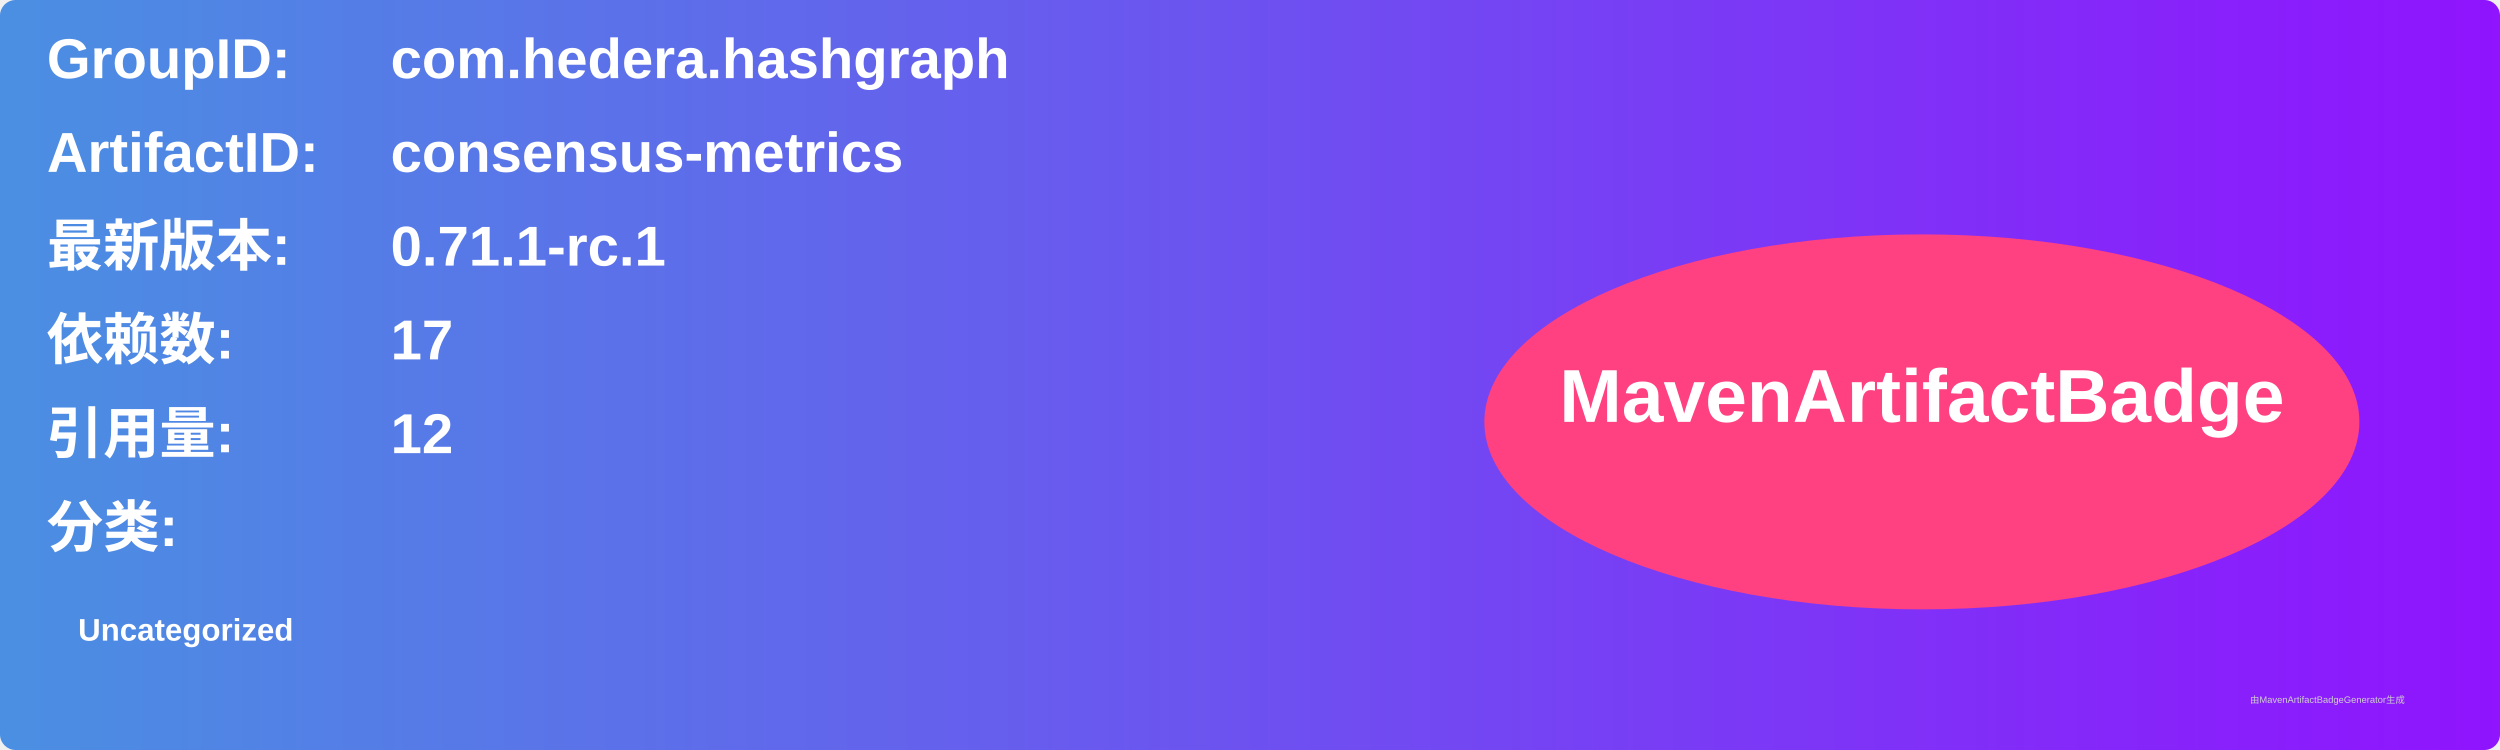
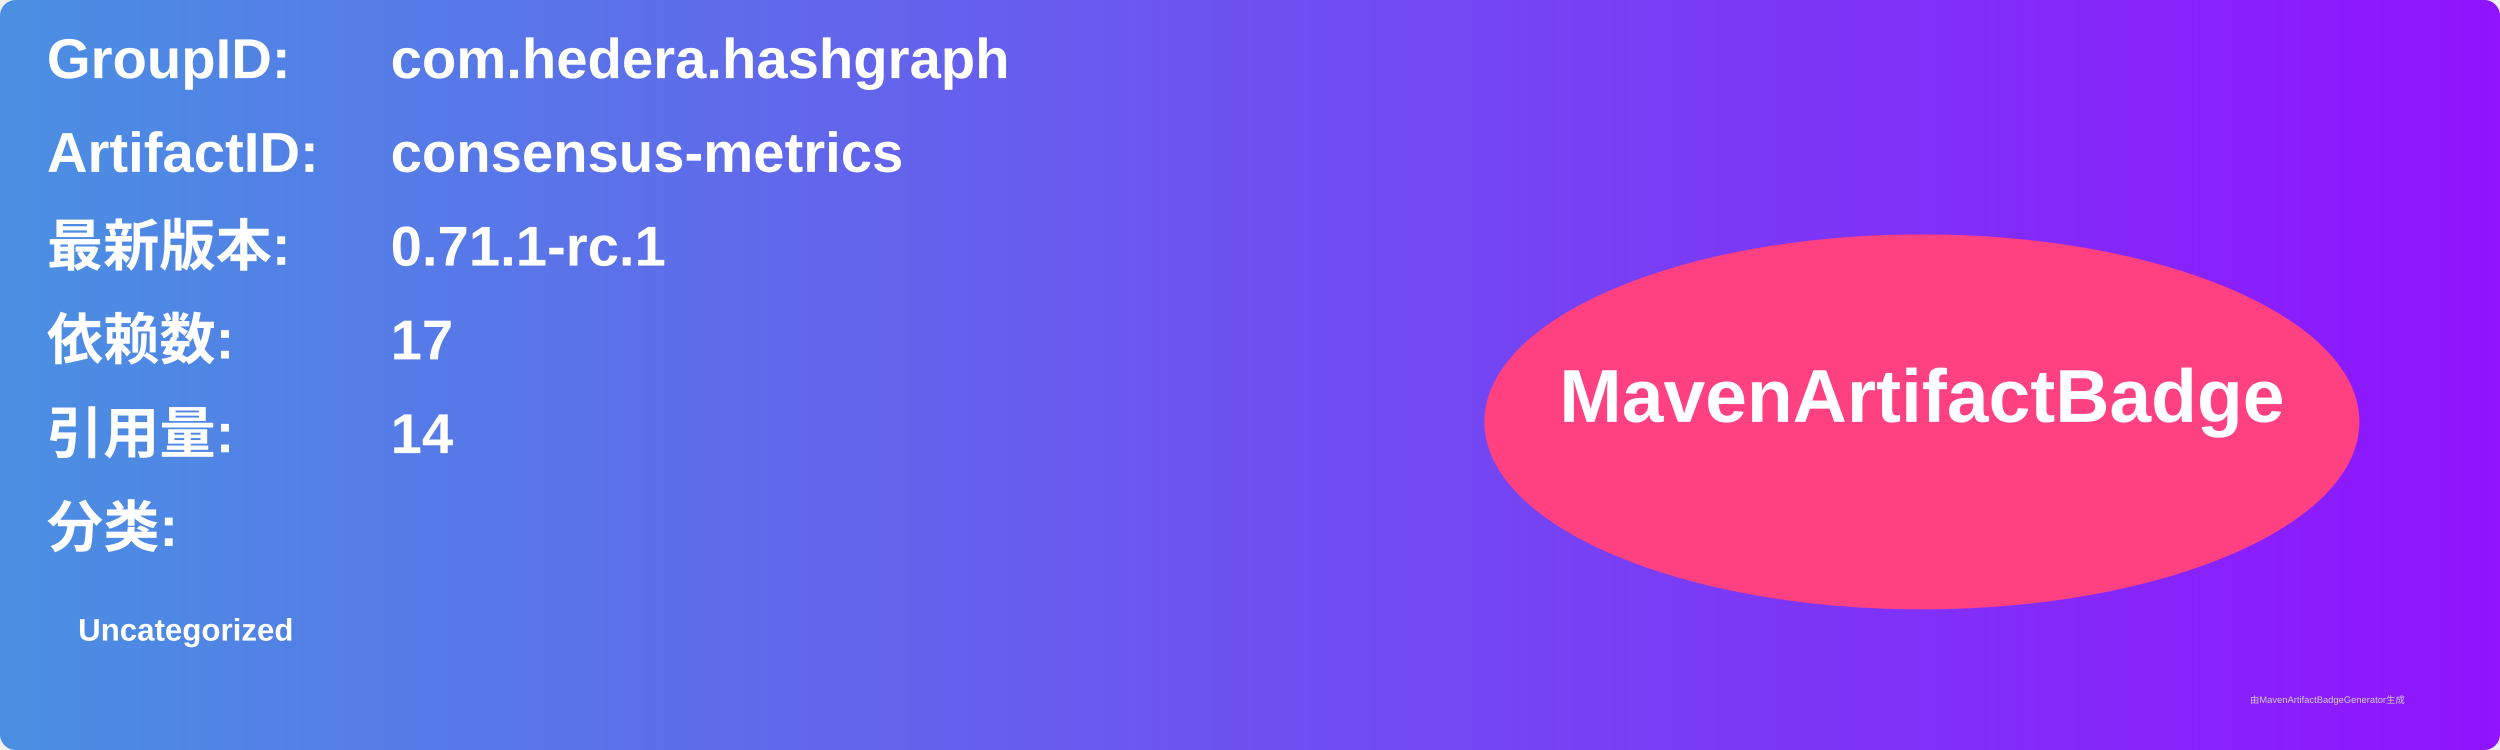
<svg xmlns="http://www.w3.org/2000/svg" width="800" height="240" viewBox="0 0 800 240">
  <linearGradient id="grad" x1="0%" y1="0%" x2="100%" y2="0%">
    <stop offset="0%" stop-color="#4a90e2" />
    <stop offset="100%" stop-color="#9013fe" />
  </linearGradient>
  <rect width="100%" height="100%" rx="5" ry="5" fill="url(#grad)" />
  <g transform="translate(15, 15)">
    <text x="0" y="10" font-family="Arial" font-size="18" fill="white" font-weight="bold" width="260">GroupID:</text>
    <text x="110" y="10" font-family="Arial" font-size="18" fill="white" font-weight="bold" width="460">com.hedera.hashgraph</text>
    <text x="0" y="40" font-family="Arial" font-size="18" fill="white" font-weight="bold" width="260">ArtifactID:</text>
    <text x="110" y="40" font-family="Arial" font-size="18" fill="white" font-weight="bold" width="460">consensus-metrics</text>
    <text x="0" y="70" font-family="Arial" font-size="18" fill="white" font-weight="bold">最新版本:</text>
    <text x="110" y="70" font-family="Arial" font-size="18" fill="white" font-weight="bold">
      <tspan font-weight="bold">0.71.1-rc.1</tspan>
    </text>
    <text x="0" y="100" font-family="Arial" font-size="18" fill="white" font-weight="bold">依赖数: </text>
    <text x="110" y="100" font-family="Arial" font-size="18" fill="white">
      <tspan font-weight="bold">17</tspan>
    </text>
    <text x="0" y="130" font-family="Arial" font-size="18" fill="white" font-weight="bold">引用量: </text>
    <text x="110" y="130" font-family="Arial" font-size="18" fill="white">
-       <tspan font-weight="bold">12</tspan>
+       <tspan font-weight="bold">14</tspan>
    </text>
    <text x="0" y="160" font-family="Arial" font-size="18" fill="white" font-weight="bold">分类:</text>
    <text x="10" y="190" font-family="Arial" font-size="10" fill="white">
      <tspan font-weight="bold">Uncategorized</tspan>
    </text>
    <ellipse cx="600" cy="120" rx="140" ry="60" fill="#ff4081" />
    <text x="600" y="120" text-anchor="middle" font-family="Arial" font-size="24" fill="white" font-weight="bold">MavenArtifactBadge</text>
  </g>
  <text x="720" y="225" font-family="Arial" font-size="3" fill="#d0d0d0">由MavenArtifactBadgeGenerator生成</text>
</svg>
